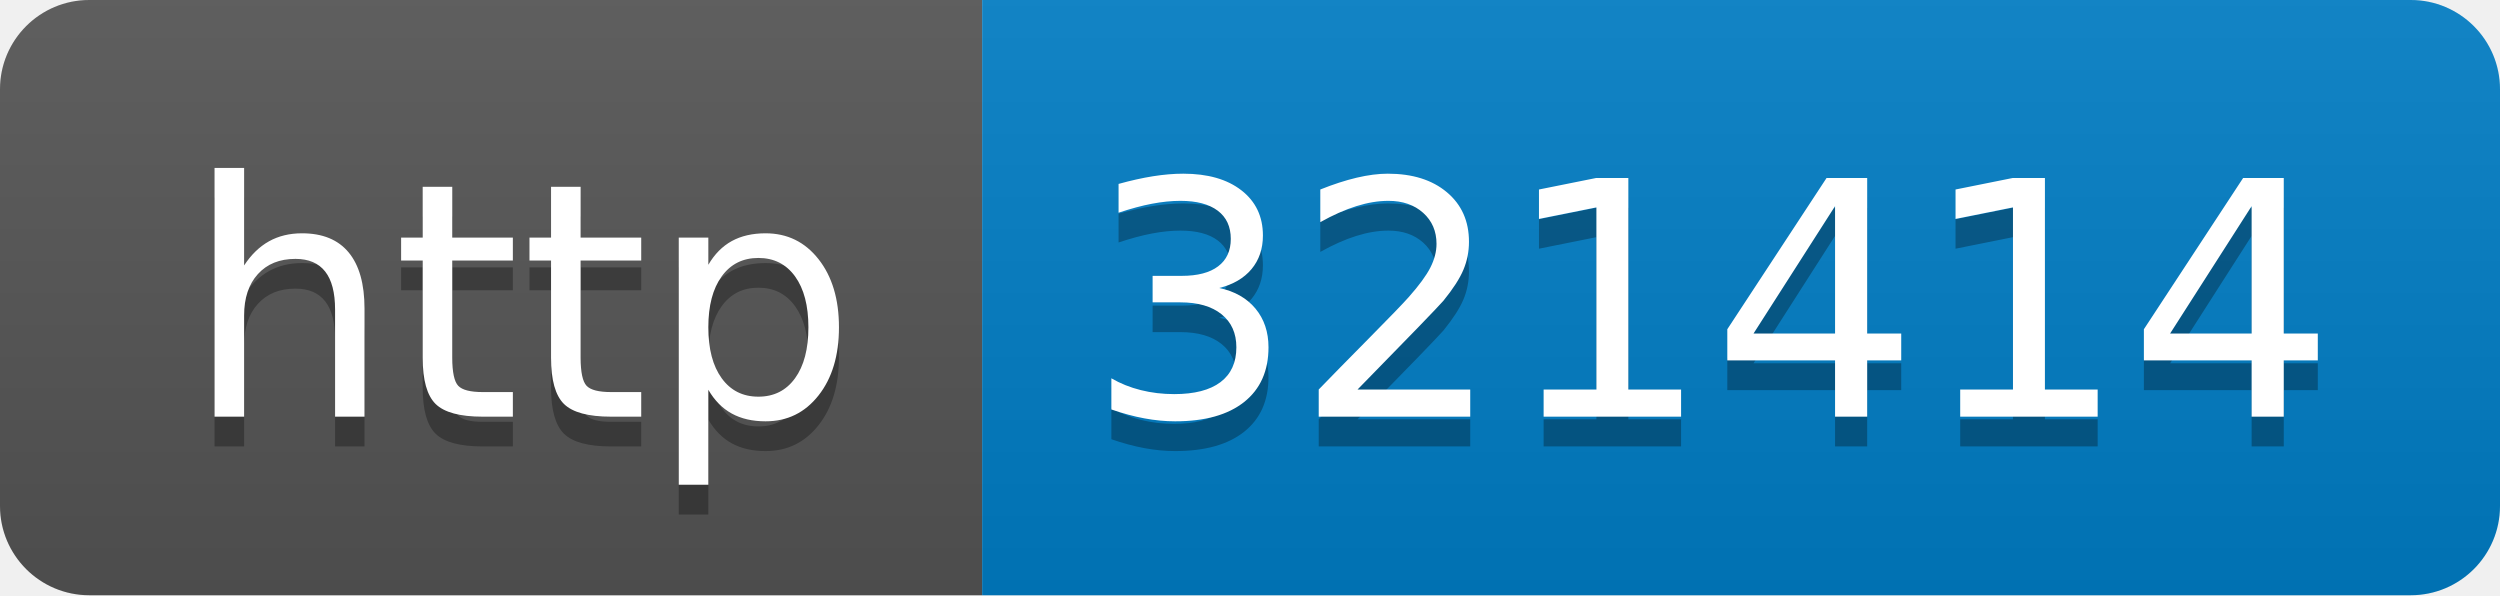
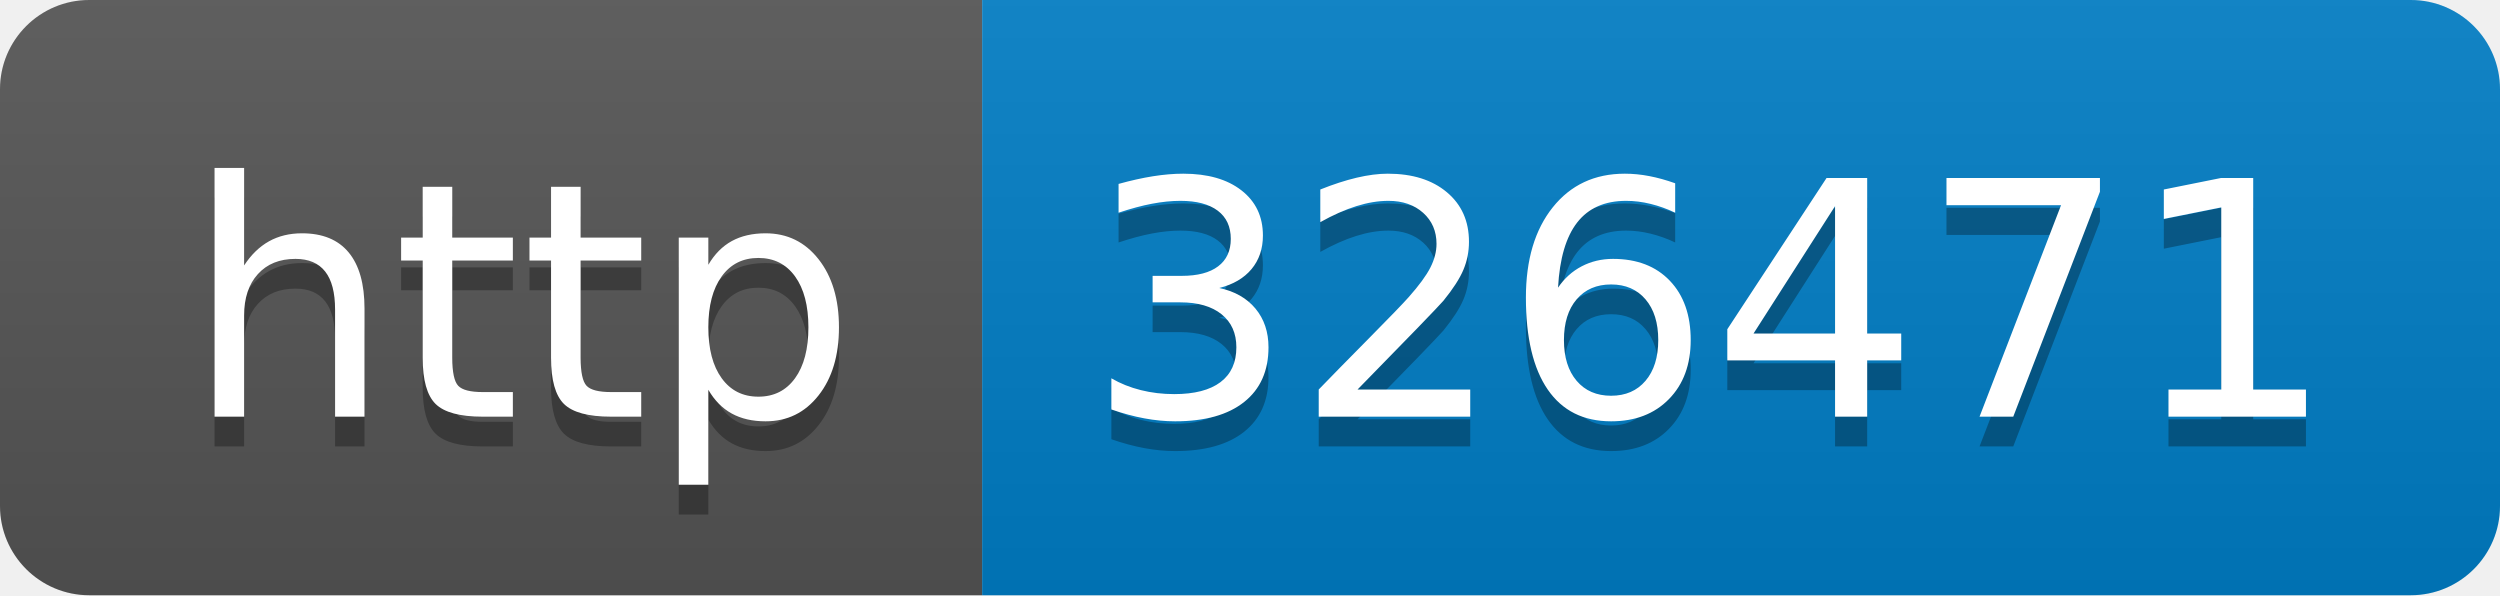
- <svg xmlns="http://www.w3.org/2000/svg" width="84" height="20" role="img" aria-label="http: 321414">
+ <svg xmlns="http://www.w3.org/2000/svg" width="84" height="20" role="img" aria-label="http: 326471">
  <linearGradient id="s" x2="0" y2="100%">
    <stop offset="0" stop-color="#bbb" stop-opacity=".1" />
    <stop offset="1" stop-opacity=".1" />
  </linearGradient>
  <clipPath id="r">
    <rect width="84" height="20" rx="3" fill="#fff" />
  </clipPath>
  <g clip-path="url(#r)">
    <rect width="33" height="20" fill="#555" />
    <rect x="33" width="51" height="20" fill="#007ec6" />
    <rect width="84" height="20" fill="url(#s)" />
  </g>
  <g fill="#fff" text-anchor="middle" font-family="Verdana,Geneva,DejaVu Sans,sans-serif" text-rendering="geometricPrecision" font-size="110">
    <text aria-hidden="true" x="175" y="150" fill="#010101" fill-opacity=".3" transform="scale(.1)" textLength="230">http</text>
    <text x="175" y="140" transform="scale(.1)" fill="#fff" textLength="230">http</text>
-     <text aria-hidden="true" x="575" y="150" fill="#010101" fill-opacity=".3" transform="scale(.1)" textLength="410">321414</text>
-     <text x="575" y="140" transform="scale(.1)" fill="#fff" textLength="410">321414</text>
+     <text aria-hidden="true" x="575" y="150" fill="#010101" fill-opacity=".3" transform="scale(.1)" textLength="410">326471</text>
+     <text x="575" y="140" transform="scale(.1)" fill="#fff" textLength="410">326471</text>
  </g>
</svg>
